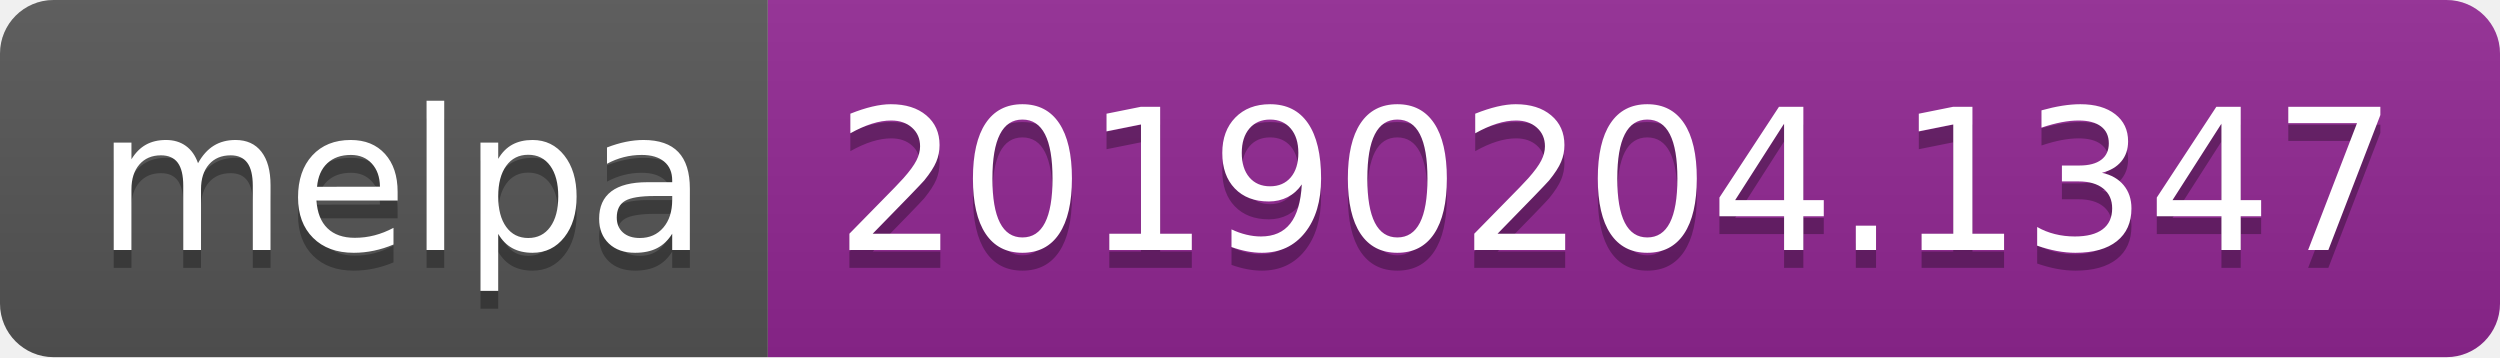
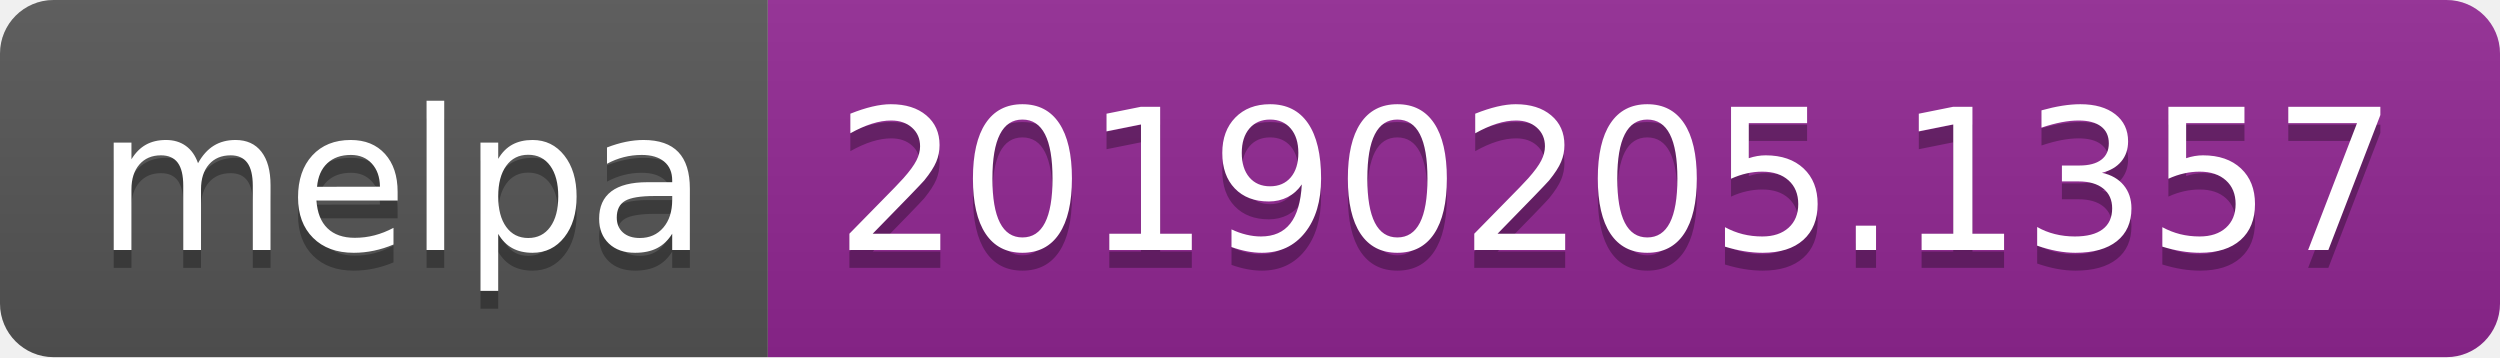
<svg xmlns="http://www.w3.org/2000/svg" width="140" height="20">
  <linearGradient id="b" x2="0" y2="100%">
    <stop offset="0" stop-color="#bbb" stop-opacity=".1" />
    <stop offset="1" stop-opacity=".1" />
  </linearGradient>
  <clipPath id="a">
    <rect width="140" height="20" rx="3" fill="#fff" />
  </clipPath>
  <g clip-path="url(#a)">
    <path fill="#555" d="M0 0h43v20H0z" />
    <path fill="#922793" d="M43 0h97v20H43z" />
    <path fill="url(#b)" d="M0 0h140v20H0z" />
  </g>
  <g fill="#fff" text-anchor="middle" font-family="DejaVu Sans,Verdana,Geneva,sans-serif" font-size="110">
    <text x="225" y="150" fill="#010101" fill-opacity=".3" transform="scale(.1)" textLength="330">melpa</text>
    <text x="225" y="140" transform="scale(.1)" textLength="330">melpa</text>
-     <text x="905" y="150" fill="#010101" fill-opacity=".3" transform="scale(.1)" textLength="870">20190204.1347</text>
-     <text x="905" y="140" transform="scale(.1)" textLength="870">20190204.1347</text>
+     <text x="905" y="150" fill="#010101" fill-opacity=".3" transform="scale(.1)" textLength="870">20190205.1357</text>
+     <text x="905" y="140" transform="scale(.1)" textLength="870">20190205.1357</text>
  </g>
</svg>
